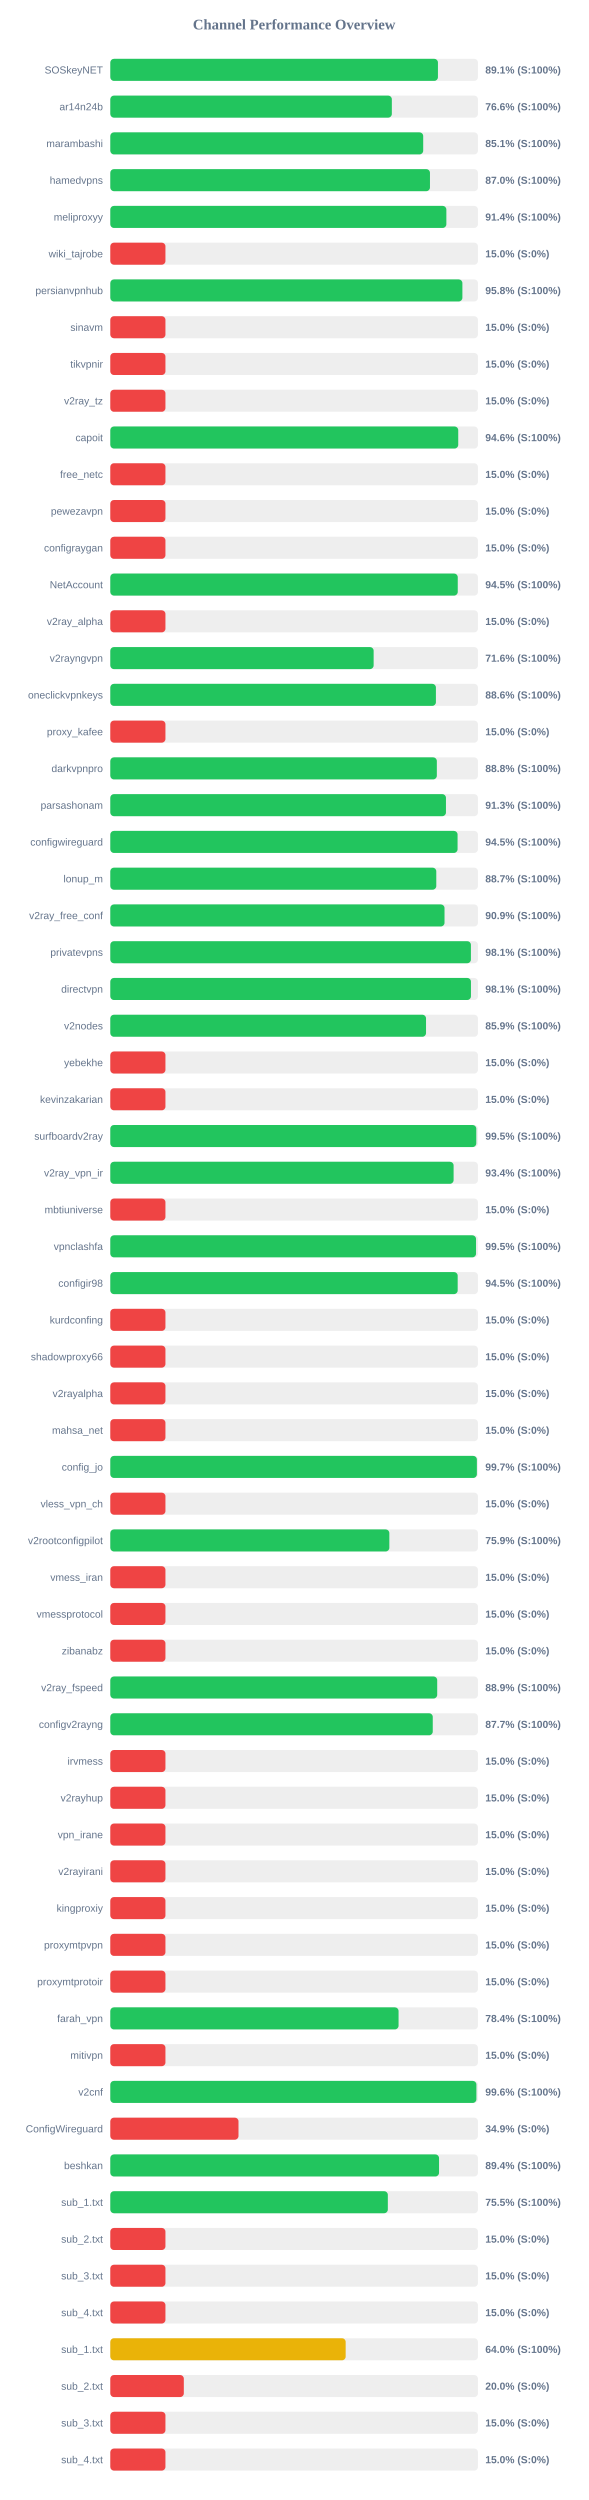
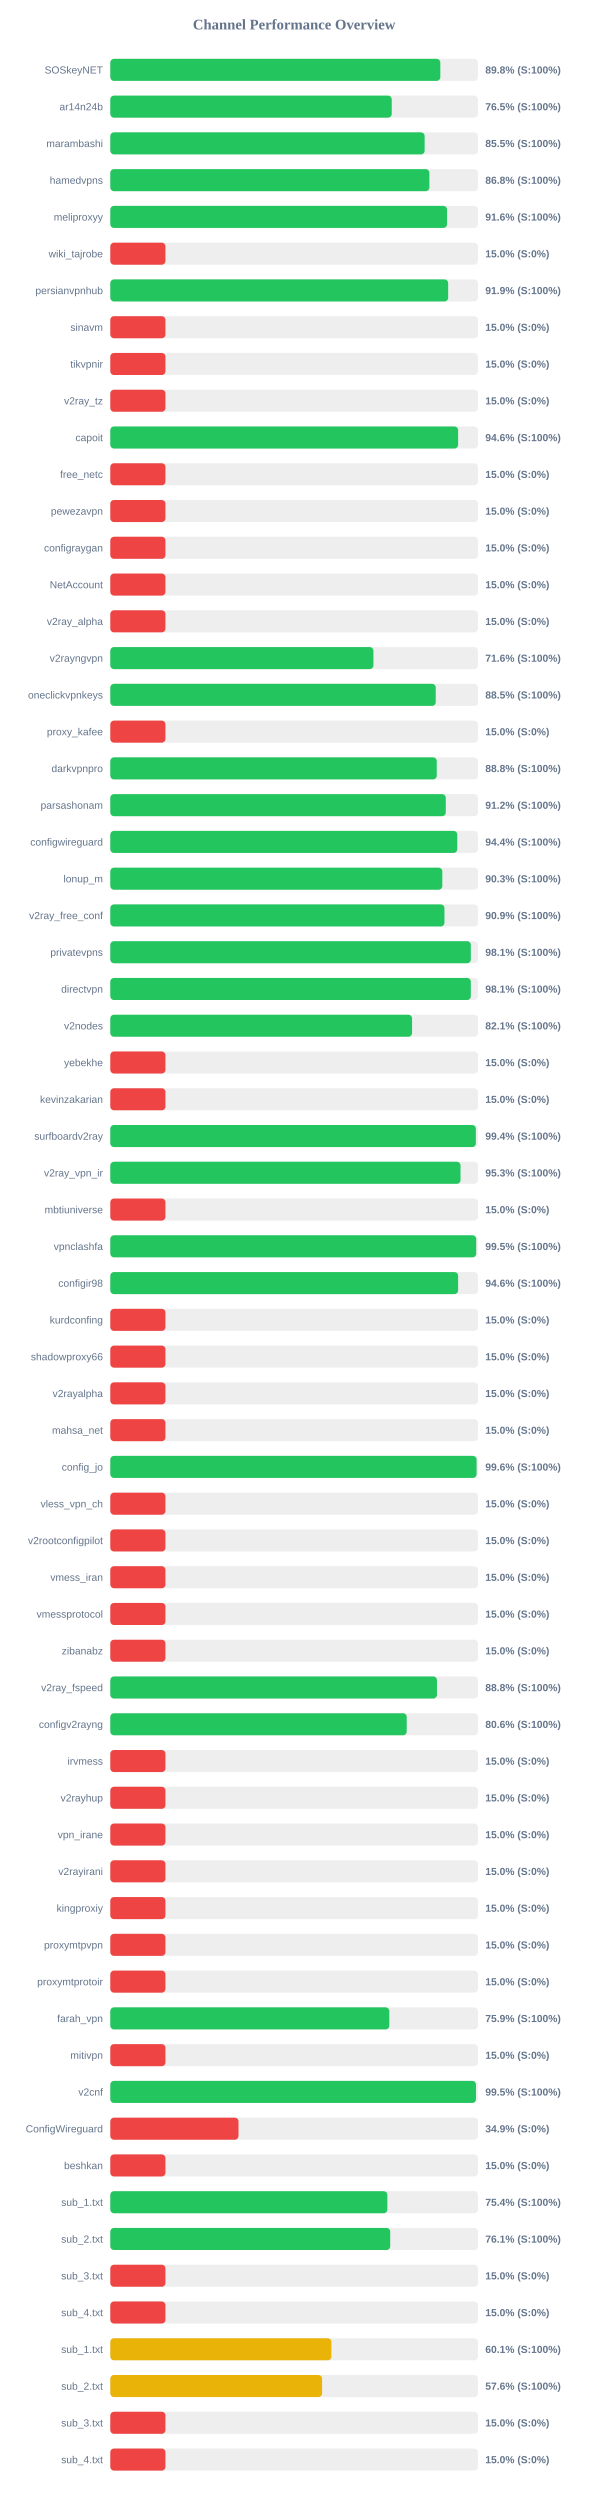
<svg xmlns="http://www.w3.org/2000/svg" width="800" height="3400" version="1.1">
  <style>
        .row { font: 14px Arial; fill: #64748b; }
        .score { font: bold 14px Arial; fill: #64748b; }
    </style>
  <text x="400" y="40" text-anchor="middle" font-size="20px" font-weight="bold" fill="#64748b">Channel Performance Overview</text>
  <rect x="150" y="80" width="500" height="30" fill="#eee" rx="5" />
-   <rect x="150" y="80" width="445.6" height="30" fill="#22c55e" rx="5" />
+   <rect x="150" y="80" width="448.85" height="30" fill="#22c55e" rx="5" />
  <text x="140" y="100" text-anchor="end" class="row">SOSkeyNET</text>
-   <text x="660" y="100" text-anchor="start" class="score">89.1% (S:100%)</text>
+   <text x="660" y="100" text-anchor="start" class="score">89.8% (S:100%)</text>
  <rect x="150" y="130" width="500" height="30" fill="#eee" rx="5" />
-   <rect x="150" y="130" width="382.9" height="30" fill="#22c55e" rx="5" />
+   <rect x="150" y="130" width="382.75" height="30" fill="#22c55e" rx="5" />
  <text x="140" y="150" text-anchor="end" class="row">ar14n24b</text>
-   <text x="660" y="150" text-anchor="start" class="score">76.6% (S:100%)</text>
+   <text x="660" y="150" text-anchor="start" class="score">76.5% (S:100%)</text>
  <rect x="150" y="180" width="500" height="30" fill="#eee" rx="5" />
-   <rect x="150" y="180" width="425.55" height="30" fill="#22c55e" rx="5" />
+   <rect x="150" y="180" width="427.5" height="30" fill="#22c55e" rx="5" />
  <text x="140" y="200" text-anchor="end" class="row">marambashi</text>
-   <text x="660" y="200" text-anchor="start" class="score">85.1% (S:100%)</text>
+   <text x="660" y="200" text-anchor="start" class="score">85.5% (S:100%)</text>
  <rect x="150" y="230" width="500" height="30" fill="#eee" rx="5" />
-   <rect x="150" y="230" width="434.75" height="30" fill="#22c55e" rx="5" />
+   <rect x="150" y="230" width="433.95" height="30" fill="#22c55e" rx="5" />
  <text x="140" y="250" text-anchor="end" class="row">hamedvpns</text>
-   <text x="660" y="250" text-anchor="start" class="score">87.0% (S:100%)</text>
+   <text x="660" y="250" text-anchor="start" class="score">86.8% (S:100%)</text>
  <rect x="150" y="280" width="500" height="30" fill="#eee" rx="5" />
-   <rect x="150" y="280" width="457.05" height="30" fill="#22c55e" rx="5" />
+   <rect x="150" y="280" width="457.95" height="30" fill="#22c55e" rx="5" />
  <text x="140" y="300" text-anchor="end" class="row">meliproxyy</text>
-   <text x="660" y="300" text-anchor="start" class="score">91.4% (S:100%)</text>
+   <text x="660" y="300" text-anchor="start" class="score">91.6% (S:100%)</text>
  <rect x="150" y="330" width="500" height="30" fill="#eee" rx="5" />
  <rect x="150" y="330" width="75.0" height="30" fill="#ef4444" rx="5" />
  <text x="140" y="350" text-anchor="end" class="row">wiki_tajrobe</text>
  <text x="660" y="350" text-anchor="start" class="score">15.0% (S:0%)</text>
  <rect x="150" y="380" width="500" height="30" fill="#eee" rx="5" />
-   <rect x="150" y="380" width="478.85" height="30" fill="#22c55e" rx="5" />
+   <rect x="150" y="380" width="459.5" height="30" fill="#22c55e" rx="5" />
  <text x="140" y="400" text-anchor="end" class="row">persianvpnhub</text>
-   <text x="660" y="400" text-anchor="start" class="score">95.8% (S:100%)</text>
+   <text x="660" y="400" text-anchor="start" class="score">91.9% (S:100%)</text>
  <rect x="150" y="430" width="500" height="30" fill="#eee" rx="5" />
  <rect x="150" y="430" width="75.0" height="30" fill="#ef4444" rx="5" />
  <text x="140" y="450" text-anchor="end" class="row">sinavm</text>
  <text x="660" y="450" text-anchor="start" class="score">15.0% (S:0%)</text>
  <rect x="150" y="480" width="500" height="30" fill="#eee" rx="5" />
  <rect x="150" y="480" width="75.0" height="30" fill="#ef4444" rx="5" />
  <text x="140" y="500" text-anchor="end" class="row">tikvpnir</text>
  <text x="660" y="500" text-anchor="start" class="score">15.0% (S:0%)</text>
  <rect x="150" y="530" width="500" height="30" fill="#eee" rx="5" />
  <rect x="150" y="530" width="75.0" height="30" fill="#ef4444" rx="5" />
  <text x="140" y="550" text-anchor="end" class="row">v2ray_tz</text>
  <text x="660" y="550" text-anchor="start" class="score">15.0% (S:0%)</text>
  <rect x="150" y="580" width="500" height="30" fill="#eee" rx="5" />
-   <rect x="150" y="580" width="473.2" height="30" fill="#22c55e" rx="5" />
+   <rect x="150" y="580" width="473.05" height="30" fill="#22c55e" rx="5" />
  <text x="140" y="600" text-anchor="end" class="row">capoit</text>
  <text x="660" y="600" text-anchor="start" class="score">94.6% (S:100%)</text>
  <rect x="150" y="630" width="500" height="30" fill="#eee" rx="5" />
  <rect x="150" y="630" width="75.0" height="30" fill="#ef4444" rx="5" />
  <text x="140" y="650" text-anchor="end" class="row">free_netc</text>
  <text x="660" y="650" text-anchor="start" class="score">15.0% (S:0%)</text>
  <rect x="150" y="680" width="500" height="30" fill="#eee" rx="5" />
  <rect x="150" y="680" width="75.0" height="30" fill="#ef4444" rx="5" />
  <text x="140" y="700" text-anchor="end" class="row">pewezavpn</text>
  <text x="660" y="700" text-anchor="start" class="score">15.0% (S:0%)</text>
  <rect x="150" y="730" width="500" height="30" fill="#eee" rx="5" />
  <rect x="150" y="730" width="75.0" height="30" fill="#ef4444" rx="5" />
  <text x="140" y="750" text-anchor="end" class="row">configraygan</text>
  <text x="660" y="750" text-anchor="start" class="score">15.0% (S:0%)</text>
  <rect x="150" y="780" width="500" height="30" fill="#eee" rx="5" />
-   <rect x="150" y="780" width="472.55" height="30" fill="#22c55e" rx="5" />
+   <rect x="150" y="780" width="75.0" height="30" fill="#ef4444" rx="5" />
  <text x="140" y="800" text-anchor="end" class="row">NetAccount</text>
-   <text x="660" y="800" text-anchor="start" class="score">94.5% (S:100%)</text>
+   <text x="660" y="800" text-anchor="start" class="score">15.0% (S:0%)</text>
  <rect x="150" y="830" width="500" height="30" fill="#eee" rx="5" />
  <rect x="150" y="830" width="75.0" height="30" fill="#ef4444" rx="5" />
  <text x="140" y="850" text-anchor="end" class="row">v2ray_alpha</text>
  <text x="660" y="850" text-anchor="start" class="score">15.0% (S:0%)</text>
  <rect x="150" y="880" width="500" height="30" fill="#eee" rx="5" />
-   <rect x="150" y="880" width="358.15" height="30" fill="#22c55e" rx="5" />
+   <rect x="150" y="880" width="357.85" height="30" fill="#22c55e" rx="5" />
  <text x="140" y="900" text-anchor="end" class="row">v2rayngvpn</text>
  <text x="660" y="900" text-anchor="start" class="score">71.6% (S:100%)</text>
  <rect x="150" y="930" width="500" height="30" fill="#eee" rx="5" />
-   <rect x="150" y="930" width="442.85" height="30" fill="#22c55e" rx="5" />
+   <rect x="150" y="930" width="442.6" height="30" fill="#22c55e" rx="5" />
  <text x="140" y="950" text-anchor="end" class="row">oneclickvpnkeys</text>
-   <text x="660" y="950" text-anchor="start" class="score">88.6% (S:100%)</text>
+   <text x="660" y="950" text-anchor="start" class="score">88.5% (S:100%)</text>
  <rect x="150" y="980" width="500" height="30" fill="#eee" rx="5" />
  <rect x="150" y="980" width="75.0" height="30" fill="#ef4444" rx="5" />
  <text x="140" y="1000" text-anchor="end" class="row">proxy_kafee</text>
  <text x="660" y="1000" text-anchor="start" class="score">15.0% (S:0%)</text>
  <rect x="150" y="1030" width="500" height="30" fill="#eee" rx="5" />
-   <rect x="150" y="1030" width="444.1" height="30" fill="#22c55e" rx="5" />
+   <rect x="150" y="1030" width="444.0" height="30" fill="#22c55e" rx="5" />
  <text x="140" y="1050" text-anchor="end" class="row">darkvpnpro</text>
  <text x="660" y="1050" text-anchor="start" class="score">88.8% (S:100%)</text>
  <rect x="150" y="1080" width="500" height="30" fill="#eee" rx="5" />
-   <rect x="150" y="1080" width="456.5" height="30" fill="#22c55e" rx="5" />
+   <rect x="150" y="1080" width="456.25" height="30" fill="#22c55e" rx="5" />
  <text x="140" y="1100" text-anchor="end" class="row">parsashonam</text>
-   <text x="660" y="1100" text-anchor="start" class="score">91.3% (S:100%)</text>
+   <text x="660" y="1100" text-anchor="start" class="score">91.2% (S:100%)</text>
  <rect x="150" y="1130" width="500" height="30" fill="#eee" rx="5" />
-   <rect x="150" y="1130" width="472.3" height="30" fill="#22c55e" rx="5" />
+   <rect x="150" y="1130" width="471.9" height="30" fill="#22c55e" rx="5" />
  <text x="140" y="1150" text-anchor="end" class="row">configwireguard</text>
-   <text x="660" y="1150" text-anchor="start" class="score">94.5% (S:100%)</text>
+   <text x="660" y="1150" text-anchor="start" class="score">94.4% (S:100%)</text>
  <rect x="150" y="1180" width="500" height="30" fill="#eee" rx="5" />
-   <rect x="150" y="1180" width="443.35" height="30" fill="#22c55e" rx="5" />
+   <rect x="150" y="1180" width="451.55" height="30" fill="#22c55e" rx="5" />
  <text x="140" y="1200" text-anchor="end" class="row">lonup_m</text>
-   <text x="660" y="1200" text-anchor="start" class="score">88.7% (S:100%)</text>
+   <text x="660" y="1200" text-anchor="start" class="score">90.3% (S:100%)</text>
  <rect x="150" y="1230" width="500" height="30" fill="#eee" rx="5" />
-   <rect x="150" y="1230" width="454.55" height="30" fill="#22c55e" rx="5" />
+   <rect x="150" y="1230" width="454.45" height="30" fill="#22c55e" rx="5" />
  <text x="140" y="1250" text-anchor="end" class="row">v2ray_free_conf</text>
  <text x="660" y="1250" text-anchor="start" class="score">90.9% (S:100%)</text>
  <rect x="150" y="1280" width="500" height="30" fill="#eee" rx="5" />
-   <rect x="150" y="1280" width="490.45" height="30" fill="#22c55e" rx="5" />
+   <rect x="150" y="1280" width="490.3" height="30" fill="#22c55e" rx="5" />
  <text x="140" y="1300" text-anchor="end" class="row">privatevpns</text>
  <text x="660" y="1300" text-anchor="start" class="score">98.1% (S:100%)</text>
  <rect x="150" y="1330" width="500" height="30" fill="#eee" rx="5" />
-   <rect x="150" y="1330" width="490.5" height="30" fill="#22c55e" rx="5" />
+   <rect x="150" y="1330" width="490.3" height="30" fill="#22c55e" rx="5" />
  <text x="140" y="1350" text-anchor="end" class="row">directvpn</text>
  <text x="660" y="1350" text-anchor="start" class="score">98.1% (S:100%)</text>
  <rect x="150" y="1380" width="500" height="30" fill="#eee" rx="5" />
-   <rect x="150" y="1380" width="429.4" height="30" fill="#22c55e" rx="5" />
+   <rect x="150" y="1380" width="410.4" height="30" fill="#22c55e" rx="5" />
  <text x="140" y="1400" text-anchor="end" class="row">v2nodes</text>
-   <text x="660" y="1400" text-anchor="start" class="score">85.9% (S:100%)</text>
+   <text x="660" y="1400" text-anchor="start" class="score">82.1% (S:100%)</text>
  <rect x="150" y="1430" width="500" height="30" fill="#eee" rx="5" />
  <rect x="150" y="1430" width="75.0" height="30" fill="#ef4444" rx="5" />
  <text x="140" y="1450" text-anchor="end" class="row">yebekhe</text>
  <text x="660" y="1450" text-anchor="start" class="score">15.0% (S:0%)</text>
  <rect x="150" y="1480" width="500" height="30" fill="#eee" rx="5" />
  <rect x="150" y="1480" width="75.0" height="30" fill="#ef4444" rx="5" />
  <text x="140" y="1500" text-anchor="end" class="row">kevinzakarian</text>
  <text x="660" y="1500" text-anchor="start" class="score">15.0% (S:0%)</text>
  <rect x="150" y="1530" width="500" height="30" fill="#eee" rx="5" />
-   <rect x="150" y="1530" width="497.75" height="30" fill="#22c55e" rx="5" />
+   <rect x="150" y="1530" width="497.15" height="30" fill="#22c55e" rx="5" />
  <text x="140" y="1550" text-anchor="end" class="row">surfboardv2ray</text>
-   <text x="660" y="1550" text-anchor="start" class="score">99.5% (S:100%)</text>
+   <text x="660" y="1550" text-anchor="start" class="score">99.4% (S:100%)</text>
  <rect x="150" y="1580" width="500" height="30" fill="#eee" rx="5" />
-   <rect x="150" y="1580" width="466.9" height="30" fill="#22c55e" rx="5" />
+   <rect x="150" y="1580" width="476.3" height="30" fill="#22c55e" rx="5" />
  <text x="140" y="1600" text-anchor="end" class="row">v2ray_vpn_ir</text>
-   <text x="660" y="1600" text-anchor="start" class="score">93.4% (S:100%)</text>
+   <text x="660" y="1600" text-anchor="start" class="score">95.3% (S:100%)</text>
  <rect x="150" y="1630" width="500" height="30" fill="#eee" rx="5" />
  <rect x="150" y="1630" width="75.0" height="30" fill="#ef4444" rx="5" />
  <text x="140" y="1650" text-anchor="end" class="row">mbtiuniverse</text>
  <text x="660" y="1650" text-anchor="start" class="score">15.0% (S:0%)</text>
  <rect x="150" y="1680" width="500" height="30" fill="#eee" rx="5" />
-   <rect x="150" y="1680" width="497.4" height="30" fill="#22c55e" rx="5" />
+   <rect x="150" y="1680" width="497.6" height="30" fill="#22c55e" rx="5" />
  <text x="140" y="1700" text-anchor="end" class="row">vpnclashfa</text>
  <text x="660" y="1700" text-anchor="start" class="score">99.5% (S:100%)</text>
  <rect x="150" y="1730" width="500" height="30" fill="#eee" rx="5" />
-   <rect x="150" y="1730" width="472.45" height="30" fill="#22c55e" rx="5" />
+   <rect x="150" y="1730" width="473.05" height="30" fill="#22c55e" rx="5" />
  <text x="140" y="1750" text-anchor="end" class="row">configir98</text>
-   <text x="660" y="1750" text-anchor="start" class="score">94.5% (S:100%)</text>
+   <text x="660" y="1750" text-anchor="start" class="score">94.6% (S:100%)</text>
  <rect x="150" y="1780" width="500" height="30" fill="#eee" rx="5" />
  <rect x="150" y="1780" width="75.0" height="30" fill="#ef4444" rx="5" />
  <text x="140" y="1800" text-anchor="end" class="row">kurdconfing</text>
  <text x="660" y="1800" text-anchor="start" class="score">15.0% (S:0%)</text>
  <rect x="150" y="1830" width="500" height="30" fill="#eee" rx="5" />
  <rect x="150" y="1830" width="75.0" height="30" fill="#ef4444" rx="5" />
  <text x="140" y="1850" text-anchor="end" class="row">shadowproxy66</text>
  <text x="660" y="1850" text-anchor="start" class="score">15.0% (S:0%)</text>
  <rect x="150" y="1880" width="500" height="30" fill="#eee" rx="5" />
  <rect x="150" y="1880" width="75.0" height="30" fill="#ef4444" rx="5" />
  <text x="140" y="1900" text-anchor="end" class="row">v2rayalpha</text>
  <text x="660" y="1900" text-anchor="start" class="score">15.0% (S:0%)</text>
  <rect x="150" y="1930" width="500" height="30" fill="#eee" rx="5" />
  <rect x="150" y="1930" width="75.0" height="30" fill="#ef4444" rx="5" />
  <text x="140" y="1950" text-anchor="end" class="row">mahsa_net</text>
  <text x="660" y="1950" text-anchor="start" class="score">15.0% (S:0%)</text>
  <rect x="150" y="1980" width="500" height="30" fill="#eee" rx="5" />
-   <rect x="150" y="1980" width="498.55" height="30" fill="#22c55e" rx="5" />
+   <rect x="150" y="1980" width="498.15" height="30" fill="#22c55e" rx="5" />
  <text x="140" y="2000" text-anchor="end" class="row">config_jo</text>
-   <text x="660" y="2000" text-anchor="start" class="score">99.7% (S:100%)</text>
+   <text x="660" y="2000" text-anchor="start" class="score">99.6% (S:100%)</text>
  <rect x="150" y="2030" width="500" height="30" fill="#eee" rx="5" />
  <rect x="150" y="2030" width="75.0" height="30" fill="#ef4444" rx="5" />
  <text x="140" y="2050" text-anchor="end" class="row">vless_vpn_ch</text>
  <text x="660" y="2050" text-anchor="start" class="score">15.0% (S:0%)</text>
  <rect x="150" y="2080" width="500" height="30" fill="#eee" rx="5" />
-   <rect x="150" y="2080" width="379.5" height="30" fill="#22c55e" rx="5" />
+   <rect x="150" y="2080" width="75.0" height="30" fill="#ef4444" rx="5" />
  <text x="140" y="2100" text-anchor="end" class="row">v2rootconfigpilot</text>
-   <text x="660" y="2100" text-anchor="start" class="score">75.9% (S:100%)</text>
+   <text x="660" y="2100" text-anchor="start" class="score">15.0% (S:0%)</text>
  <rect x="150" y="2130" width="500" height="30" fill="#eee" rx="5" />
  <rect x="150" y="2130" width="75.0" height="30" fill="#ef4444" rx="5" />
  <text x="140" y="2150" text-anchor="end" class="row">vmess_iran</text>
  <text x="660" y="2150" text-anchor="start" class="score">15.0% (S:0%)</text>
  <rect x="150" y="2180" width="500" height="30" fill="#eee" rx="5" />
  <rect x="150" y="2180" width="75.0" height="30" fill="#ef4444" rx="5" />
  <text x="140" y="2200" text-anchor="end" class="row">vmessprotocol</text>
  <text x="660" y="2200" text-anchor="start" class="score">15.0% (S:0%)</text>
  <rect x="150" y="2230" width="500" height="30" fill="#eee" rx="5" />
  <rect x="150" y="2230" width="75.0" height="30" fill="#ef4444" rx="5" />
  <text x="140" y="2250" text-anchor="end" class="row">zibanabz</text>
  <text x="660" y="2250" text-anchor="start" class="score">15.0% (S:0%)</text>
  <rect x="150" y="2280" width="500" height="30" fill="#eee" rx="5" />
-   <rect x="150" y="2280" width="444.6" height="30" fill="#22c55e" rx="5" />
+   <rect x="150" y="2280" width="444.25" height="30" fill="#22c55e" rx="5" />
  <text x="140" y="2300" text-anchor="end" class="row">v2ray_fspeed</text>
-   <text x="660" y="2300" text-anchor="start" class="score">88.9% (S:100%)</text>
+   <text x="660" y="2300" text-anchor="start" class="score">88.8% (S:100%)</text>
  <rect x="150" y="2330" width="500" height="30" fill="#eee" rx="5" />
-   <rect x="150" y="2330" width="438.55" height="30" fill="#22c55e" rx="5" />
+   <rect x="150" y="2330" width="403.15" height="30" fill="#22c55e" rx="5" />
  <text x="140" y="2350" text-anchor="end" class="row">configv2rayng</text>
-   <text x="660" y="2350" text-anchor="start" class="score">87.7% (S:100%)</text>
+   <text x="660" y="2350" text-anchor="start" class="score">80.6% (S:100%)</text>
  <rect x="150" y="2380" width="500" height="30" fill="#eee" rx="5" />
  <rect x="150" y="2380" width="75.0" height="30" fill="#ef4444" rx="5" />
  <text x="140" y="2400" text-anchor="end" class="row">irvmess</text>
  <text x="660" y="2400" text-anchor="start" class="score">15.0% (S:0%)</text>
  <rect x="150" y="2430" width="500" height="30" fill="#eee" rx="5" />
  <rect x="150" y="2430" width="75.0" height="30" fill="#ef4444" rx="5" />
  <text x="140" y="2450" text-anchor="end" class="row">v2rayhup</text>
  <text x="660" y="2450" text-anchor="start" class="score">15.0% (S:0%)</text>
  <rect x="150" y="2480" width="500" height="30" fill="#eee" rx="5" />
  <rect x="150" y="2480" width="75.0" height="30" fill="#ef4444" rx="5" />
  <text x="140" y="2500" text-anchor="end" class="row">vpn_irane</text>
  <text x="660" y="2500" text-anchor="start" class="score">15.0% (S:0%)</text>
  <rect x="150" y="2530" width="500" height="30" fill="#eee" rx="5" />
  <rect x="150" y="2530" width="75.0" height="30" fill="#ef4444" rx="5" />
  <text x="140" y="2550" text-anchor="end" class="row">v2rayirani</text>
  <text x="660" y="2550" text-anchor="start" class="score">15.0% (S:0%)</text>
  <rect x="150" y="2580" width="500" height="30" fill="#eee" rx="5" />
  <rect x="150" y="2580" width="75.0" height="30" fill="#ef4444" rx="5" />
  <text x="140" y="2600" text-anchor="end" class="row">kingproxiy</text>
  <text x="660" y="2600" text-anchor="start" class="score">15.0% (S:0%)</text>
  <rect x="150" y="2630" width="500" height="30" fill="#eee" rx="5" />
  <rect x="150" y="2630" width="75.0" height="30" fill="#ef4444" rx="5" />
  <text x="140" y="2650" text-anchor="end" class="row">proxymtpvpn</text>
  <text x="660" y="2650" text-anchor="start" class="score">15.0% (S:0%)</text>
  <rect x="150" y="2680" width="500" height="30" fill="#eee" rx="5" />
  <rect x="150" y="2680" width="75.0" height="30" fill="#ef4444" rx="5" />
  <text x="140" y="2700" text-anchor="end" class="row">proxymtprotoir</text>
  <text x="660" y="2700" text-anchor="start" class="score">15.0% (S:0%)</text>
  <rect x="150" y="2730" width="500" height="30" fill="#eee" rx="5" />
-   <rect x="150" y="2730" width="392.05" height="30" fill="#22c55e" rx="5" />
+   <rect x="150" y="2730" width="379.45" height="30" fill="#22c55e" rx="5" />
  <text x="140" y="2750" text-anchor="end" class="row">farah_vpn</text>
-   <text x="660" y="2750" text-anchor="start" class="score">78.4% (S:100%)</text>
+   <text x="660" y="2750" text-anchor="start" class="score">75.9% (S:100%)</text>
  <rect x="150" y="2780" width="500" height="30" fill="#eee" rx="5" />
  <rect x="150" y="2780" width="75.0" height="30" fill="#ef4444" rx="5" />
  <text x="140" y="2800" text-anchor="end" class="row">mitivpn</text>
  <text x="660" y="2800" text-anchor="start" class="score">15.0% (S:0%)</text>
  <rect x="150" y="2830" width="500" height="30" fill="#eee" rx="5" />
-   <rect x="150" y="2830" width="497.9" height="30" fill="#22c55e" rx="5" />
+   <rect x="150" y="2830" width="497.3" height="30" fill="#22c55e" rx="5" />
  <text x="140" y="2850" text-anchor="end" class="row">v2cnf</text>
-   <text x="660" y="2850" text-anchor="start" class="score">99.6% (S:100%)</text>
+   <text x="660" y="2850" text-anchor="start" class="score">99.5% (S:100%)</text>
  <rect x="150" y="2880" width="500" height="30" fill="#eee" rx="5" />
  <rect x="150" y="2880" width="174.35" height="30" fill="#ef4444" rx="5" />
  <text x="140" y="2900" text-anchor="end" class="row">ConfigWireguard</text>
  <text x="660" y="2900" text-anchor="start" class="score">34.9% (S:0%)</text>
  <rect x="150" y="2930" width="500" height="30" fill="#eee" rx="5" />
-   <rect x="150" y="2930" width="447.1" height="30" fill="#22c55e" rx="5" />
+   <rect x="150" y="2930" width="75.0" height="30" fill="#ef4444" rx="5" />
  <text x="140" y="2950" text-anchor="end" class="row">beshkan</text>
-   <text x="660" y="2950" text-anchor="start" class="score">89.4% (S:100%)</text>
+   <text x="660" y="2950" text-anchor="start" class="score">15.0% (S:0%)</text>
  <rect x="150" y="2980" width="500" height="30" fill="#eee" rx="5" />
-   <rect x="150" y="2980" width="377.45" height="30" fill="#22c55e" rx="5" />
+   <rect x="150" y="2980" width="376.8" height="30" fill="#22c55e" rx="5" />
  <text x="140" y="3000" text-anchor="end" class="row">sub_1.txt</text>
-   <text x="660" y="3000" text-anchor="start" class="score">75.5% (S:100%)</text>
+   <text x="660" y="3000" text-anchor="start" class="score">75.4% (S:100%)</text>
  <rect x="150" y="3030" width="500" height="30" fill="#eee" rx="5" />
-   <rect x="150" y="3030" width="75.0" height="30" fill="#ef4444" rx="5" />
+   <rect x="150" y="3030" width="380.7" height="30" fill="#22c55e" rx="5" />
  <text x="140" y="3050" text-anchor="end" class="row">sub_2.txt</text>
-   <text x="660" y="3050" text-anchor="start" class="score">15.0% (S:0%)</text>
+   <text x="660" y="3050" text-anchor="start" class="score">76.1% (S:100%)</text>
  <rect x="150" y="3080" width="500" height="30" fill="#eee" rx="5" />
  <rect x="150" y="3080" width="75.0" height="30" fill="#ef4444" rx="5" />
  <text x="140" y="3100" text-anchor="end" class="row">sub_3.txt</text>
  <text x="660" y="3100" text-anchor="start" class="score">15.0% (S:0%)</text>
  <rect x="150" y="3130" width="500" height="30" fill="#eee" rx="5" />
  <rect x="150" y="3130" width="75.0" height="30" fill="#ef4444" rx="5" />
  <text x="140" y="3150" text-anchor="end" class="row">sub_4.txt</text>
  <text x="660" y="3150" text-anchor="start" class="score">15.0% (S:0%)</text>
  <rect x="150" y="3180" width="500" height="30" fill="#eee" rx="5" />
-   <rect x="150" y="3180" width="320.1" height="30" fill="#eab308" rx="5" />
+   <rect x="150" y="3180" width="300.7" height="30" fill="#eab308" rx="5" />
  <text x="140" y="3200" text-anchor="end" class="row">sub_1.txt</text>
-   <text x="660" y="3200" text-anchor="start" class="score">64.0% (S:100%)</text>
+   <text x="660" y="3200" text-anchor="start" class="score">60.1% (S:100%)</text>
  <rect x="150" y="3230" width="500" height="30" fill="#eee" rx="5" />
-   <rect x="150" y="3230" width="100.0" height="30" fill="#ef4444" rx="5" />
+   <rect x="150" y="3230" width="288.05" height="30" fill="#eab308" rx="5" />
  <text x="140" y="3250" text-anchor="end" class="row">sub_2.txt</text>
-   <text x="660" y="3250" text-anchor="start" class="score">20.0% (S:0%)</text>
+   <text x="660" y="3250" text-anchor="start" class="score">57.6% (S:100%)</text>
  <rect x="150" y="3280" width="500" height="30" fill="#eee" rx="5" />
  <rect x="150" y="3280" width="75.0" height="30" fill="#ef4444" rx="5" />
  <text x="140" y="3300" text-anchor="end" class="row">sub_3.txt</text>
  <text x="660" y="3300" text-anchor="start" class="score">15.0% (S:0%)</text>
  <rect x="150" y="3330" width="500" height="30" fill="#eee" rx="5" />
  <rect x="150" y="3330" width="75.0" height="30" fill="#ef4444" rx="5" />
  <text x="140" y="3350" text-anchor="end" class="row">sub_4.txt</text>
  <text x="660" y="3350" text-anchor="start" class="score">15.0% (S:0%)</text>
</svg>
